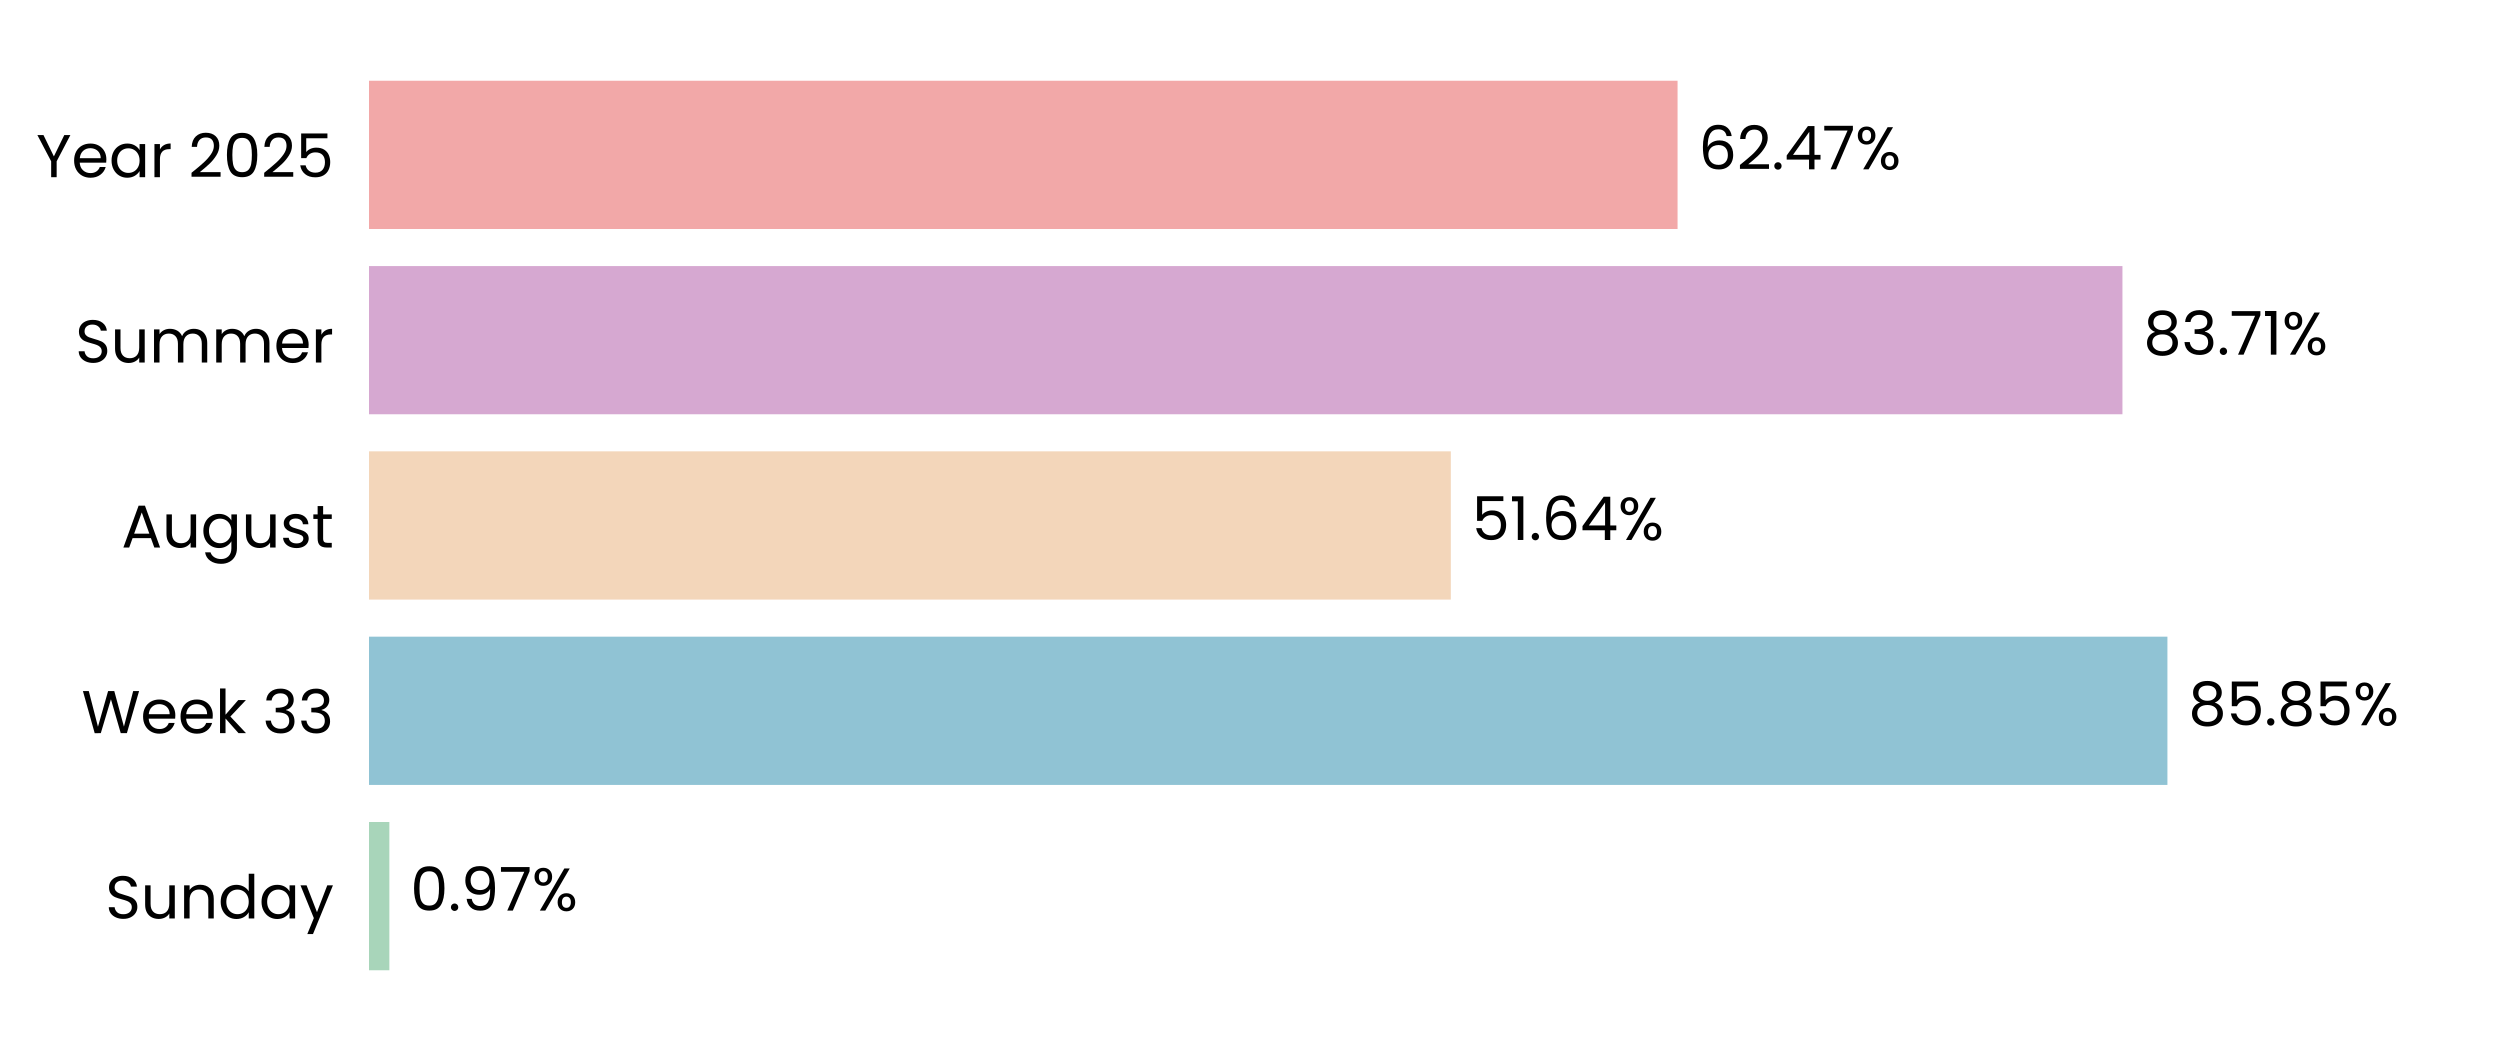
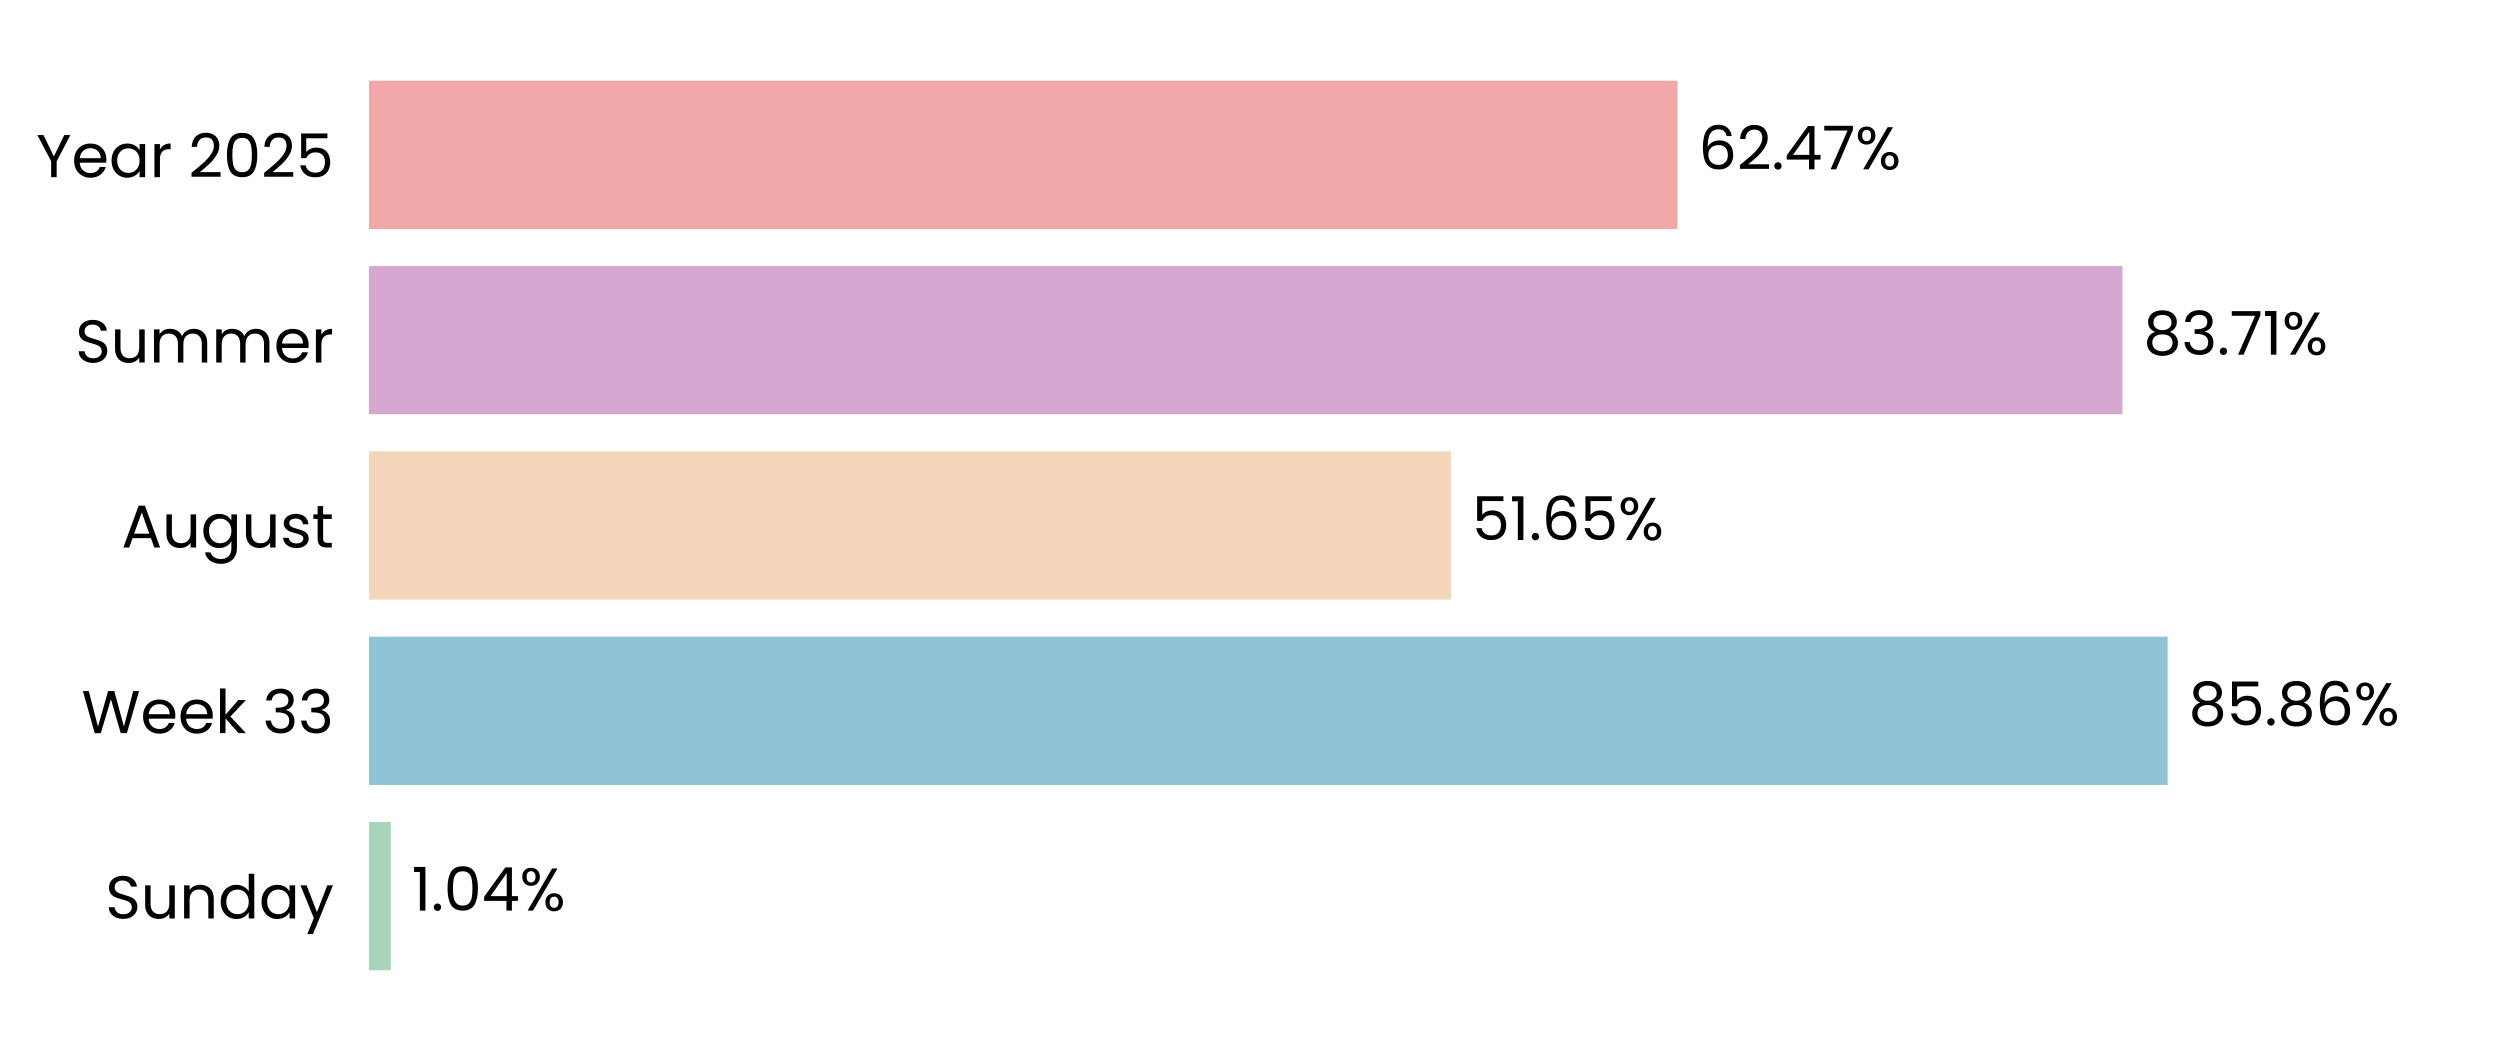
<svg xmlns="http://www.w3.org/2000/svg" xmlns:xlink="http://www.w3.org/1999/xlink" width="496.691pt" height="208.8pt" viewBox="0 0 496.691 208.8" version="1.1">
  <defs>
    <style type="text/css">*{stroke-linejoin: round; stroke-linecap: butt}</style>
  </defs>
  <g id="figure_1">
    <g id="patch_1">
      <path d="M 0 208.8  L 496.691 208.8  L 496.691 0  L 0 0  L 0 208.8  z " style="fill: none" />
    </g>
    <g id="axes_1">
      <g id="patch_2">
        <path d="M 73.311 201.6  L 489.491 201.6  L 489.491 7.2  L 73.311 7.2  L 73.311 201.6  z " style="fill: none" />
      </g>
      <g id="patch_3">
-         <path d="M 73.311 192.764  L 77.357 192.764  L 77.357 163.309  L 73.311 163.309  z " clip-path="url(#pcafc85bd01)" style="fill: #a8d5ba" />
+         <path d="M 73.311 192.764  L 77.646 192.764  L 77.646 163.309  L 73.311 163.309  z " clip-path="url(#p6409cf64dc)" style="fill: #a8d5ba" />
      </g>
      <g id="patch_4">
-         <path d="M 73.311 155.945  L 430.615 155.945  L 430.615 126.491  L 73.311 126.491  z " clip-path="url(#pcafc85bd01)" style="fill: #90c3d4" />
+         <path d="M 73.311 155.945  L 430.656 155.945  L 430.656 126.491  L 73.311 126.491  z " clip-path="url(#p6409cf64dc)" style="fill: #90c3d4" />
      </g>
      <g id="patch_5">
-         <path d="M 73.311 119.127  L 288.244 119.127  L 288.244 89.673  L 73.311 89.673  z " clip-path="url(#pcafc85bd01)" style="fill: #f3d6ba" />
+         <path d="M 73.311 119.127  L 288.254 119.127  L 288.254 89.673  L 73.311 89.673  z " clip-path="url(#p6409cf64dc)" style="fill: #f3d6ba" />
      </g>
      <g id="patch_6">
-         <path d="M 73.311 82.309  L 421.68 82.309  L 421.68 52.855  L 73.311 52.855  z " clip-path="url(#pcafc85bd01)" style="fill: #d6a8d1" />
+         <path d="M 73.311 82.309  L 421.683 82.309  L 421.683 52.855  L 73.311 52.855  z " clip-path="url(#p6409cf64dc)" style="fill: #d6a8d1" />
      </g>
      <g id="patch_7">
-         <path d="M 73.311 45.491  L 333.292 45.491  L 333.292 16.036  L 73.311 16.036  z " clip-path="url(#pcafc85bd01)" style="fill: #f2a8a8" />
+         <path d="M 73.311 45.491  L 333.293 45.491  L 333.293 16.036  L 73.311 16.036  z " clip-path="url(#p6409cf64dc)" style="fill: #f2a8a8" />
      </g>
      <g id="matplotlib.axis_1">
        <g id="ytick_1">
          <g id="text_1">
            <g transform="translate(20.92875 182.4764) scale(0.12 -0.12)">
              <defs>
                <path id="Poppins-Regular-53" d="M 1907 -45  Q 1466 -45 1117 112  Q 768 269 569 547  Q 371 826 365 1190  L 986 1190  Q 1018 877 1245 662  Q 1472 448 1907 448  Q 2323 448 2563 656  Q 2803 864 2803 1190  Q 2803 1446 2662 1606  Q 2522 1766 2310 1849  Q 2099 1933 1741 2029  Q 1299 2144 1033 2259  Q 768 2374 579 2620  Q 390 2867 390 3283  Q 390 3648 576 3929  Q 762 4211 1098 4364  Q 1434 4518 1869 4518  Q 2496 4518 2896 4204  Q 3296 3891 3347 3373  L 2707 3373  Q 2675 3629 2438 3824  Q 2202 4019 1811 4019  Q 1446 4019 1216 3830  Q 986 3642 986 3302  Q 986 3059 1123 2905  Q 1261 2752 1462 2672  Q 1664 2592 2029 2490  Q 2470 2368 2739 2249  Q 3008 2131 3200 1884  Q 3392 1638 3392 1216  Q 3392 890 3219 602  Q 3046 314 2707 134  Q 2368 -45 1907 -45  z " transform="scale(0.015625)" />
                <path id="Poppins-Regular-75" d="M 3603 3507  L 3603 0  L 3021 0  L 3021 518  Q 2854 250 2556 99  Q 2259 -51 1901 -51  Q 1491 -51 1164 118  Q 838 288 649 627  Q 461 966 461 1453  L 461 3507  L 1037 3507  L 1037 1530  Q 1037 1011 1299 732  Q 1562 454 2016 454  Q 2483 454 2752 742  Q 3021 1030 3021 1581  L 3021 3507  L 3603 3507  z " transform="scale(0.015625)" />
                <path id="Poppins-Regular-6e" d="M 2202 3571  Q 2842 3571 3238 3184  Q 3635 2797 3635 2067  L 3635 0  L 3059 0  L 3059 1984  Q 3059 2509 2796 2787  Q 2534 3066 2080 3066  Q 1619 3066 1347 2778  Q 1075 2490 1075 1939  L 1075 0  L 493 0  L 493 3507  L 1075 3507  L 1075 3008  Q 1248 3277 1545 3424  Q 1843 3571 2202 3571  z " transform="scale(0.015625)" />
                <path id="Poppins-Regular-64" d="M 275 1766  Q 275 2304 492 2710  Q 710 3117 1091 3341  Q 1472 3565 1946 3565  Q 2355 3565 2707 3376  Q 3059 3187 3245 2880  L 3245 4736  L 3834 4736  L 3834 0  L 3245 0  L 3245 659  Q 3072 346 2733 144  Q 2394 -58 1939 -58  Q 1472 -58 1091 172  Q 710 403 492 819  Q 275 1235 275 1766  z M 3245 1760  Q 3245 2157 3085 2451  Q 2925 2746 2653 2902  Q 2381 3059 2054 3059  Q 1728 3059 1459 2905  Q 1190 2752 1030 2457  Q 870 2163 870 1766  Q 870 1363 1030 1065  Q 1190 768 1459 611  Q 1728 454 2054 454  Q 2381 454 2653 611  Q 2925 768 3085 1065  Q 3245 1363 3245 1760  z " transform="scale(0.015625)" />
                <path id="Poppins-Regular-61" d="M 275 1766  Q 275 2304 492 2710  Q 710 3117 1091 3341  Q 1472 3565 1939 3565  Q 2400 3565 2739 3366  Q 3078 3168 3245 2867  L 3245 3507  L 3834 3507  L 3834 0  L 3245 0  L 3245 653  Q 3072 346 2729 144  Q 2387 -58 1933 -58  Q 1466 -58 1088 172  Q 710 403 492 819  Q 275 1235 275 1766  z M 3245 1760  Q 3245 2157 3085 2451  Q 2925 2746 2653 2902  Q 2381 3059 2054 3059  Q 1728 3059 1459 2905  Q 1190 2752 1030 2457  Q 870 2163 870 1766  Q 870 1363 1030 1065  Q 1190 768 1459 611  Q 1728 454 2054 454  Q 2381 454 2653 611  Q 2925 768 3085 1065  Q 3245 1363 3245 1760  z " transform="scale(0.015625)" />
                <path id="Poppins-Regular-79" d="M 3514 3507  L 1402 -1651  L 800 -1651  L 1491 38  L 77 3507  L 723 3507  L 1824 666  L 2912 3507  L 3514 3507  z " transform="scale(0.015625)" />
              </defs>
              <use xlink:href="#Poppins-Regular-53" />
              <use xlink:href="#Poppins-Regular-75" transform="translate(58.7 0)" />
              <use xlink:href="#Poppins-Regular-6e" transform="translate(122.7 0)" />
              <use xlink:href="#Poppins-Regular-64" transform="translate(186.7 0)" />
              <use xlink:href="#Poppins-Regular-61" transform="translate(254.3 0)" />
              <use xlink:href="#Poppins-Regular-79" transform="translate(321.8999 0)" />
            </g>
          </g>
        </g>
        <g id="ytick_2">
          <g id="text_2">
            <g transform="translate(16.19813 145.6582) scale(0.12 -0.12)">
              <defs>
                <path id="Poppins-Regular-57" d="M 6099 4461  L 4806 0  L 4154 0  L 3117 3590  L 2042 0  L 1395 -6  L 147 4461  L 768 4461  L 1741 678  L 2816 4461  L 3469 4461  L 4493 691  L 5472 4461  L 6099 4461  z " transform="scale(0.015625)" />
                <path id="Poppins-Regular-65" d="M 3693 1888  Q 3693 1722 3674 1536  L 870 1536  Q 902 1018 1225 726  Q 1549 435 2010 435  Q 2387 435 2640 611  Q 2893 787 2995 1082  L 3622 1082  Q 3482 576 3059 259  Q 2637 -58 2010 -58  Q 1510 -58 1116 166  Q 723 390 499 803  Q 275 1216 275 1760  Q 275 2304 492 2713  Q 710 3123 1104 3344  Q 1498 3565 2010 3565  Q 2509 3565 2893 3347  Q 3277 3130 3485 2749  Q 3693 2368 3693 1888  z M 3091 2010  Q 3091 2342 2944 2582  Q 2797 2822 2544 2947  Q 2291 3072 1984 3072  Q 1542 3072 1232 2790  Q 922 2509 877 2010  L 3091 2010  z " transform="scale(0.015625)" />
                <path id="Poppins-Regular-6b" d="M 2451 0  L 1075 1549  L 1075 0  L 493 0  L 493 4736  L 1075 4736  L 1075 1952  L 2426 3507  L 3238 3507  L 1587 1760  L 3245 0  L 2451 0  z " transform="scale(0.015625)" />
                <path id="Poppins-Regular-20" transform="scale(0.015625)" />
                <path id="Poppins-Regular-33" d="M 384 3462  Q 429 4051 838 4384  Q 1248 4717 1901 4717  Q 2336 4717 2653 4560  Q 2970 4403 3133 4134  Q 3296 3866 3296 3526  Q 3296 3130 3069 2842  Q 2842 2554 2477 2470  L 2477 2438  Q 2893 2336 3136 2035  Q 3379 1734 3379 1248  Q 3379 883 3212 592  Q 3046 301 2713 134  Q 2381 -32 1914 -32  Q 1235 -32 800 323  Q 365 678 314 1331  L 877 1331  Q 922 947 1190 704  Q 1459 461 1907 461  Q 2355 461 2588 694  Q 2822 928 2822 1299  Q 2822 1779 2502 1990  Q 2182 2202 1536 2202  L 1389 2202  L 1389 2688  L 1542 2688  Q 2131 2694 2432 2883  Q 2733 3072 2733 3469  Q 2733 3808 2512 4013  Q 2291 4218 1882 4218  Q 1485 4218 1241 4013  Q 998 3808 954 3462  L 384 3462  z " transform="scale(0.015625)" />
              </defs>
              <use xlink:href="#Poppins-Regular-57" />
              <use xlink:href="#Poppins-Regular-65" transform="translate(97.59999 0)" />
              <use xlink:href="#Poppins-Regular-65" transform="translate(159.6 0)" />
              <use xlink:href="#Poppins-Regular-6b" transform="translate(221.6 0)" />
              <use xlink:href="#Poppins-Regular-20" transform="translate(273.0999 0)" />
              <use xlink:href="#Poppins-Regular-33" transform="translate(299.7999 0)" />
              <use xlink:href="#Poppins-Regular-33" transform="translate(358.6999 0)" />
            </g>
          </g>
        </g>
        <g id="ytick_3">
          <g id="text_3">
            <g transform="translate(24.11812 108.78) scale(0.12 -0.12)">
              <defs>
                <path id="Poppins-Regular-41" d="M 3130 992  L 1184 992  L 826 0  L 211 0  L 1824 4435  L 2496 4435  L 4102 0  L 3488 0  L 3130 992  z M 2963 1466  L 2157 3718  L 1350 1466  L 2963 1466  z " transform="scale(0.015625)" />
                <path id="Poppins-Regular-67" d="M 1939 3565  Q 2394 3565 2736 3366  Q 3078 3168 3245 2867  L 3245 3507  L 3834 3507  L 3834 -77  Q 3834 -557 3629 -931  Q 3424 -1306 3043 -1517  Q 2662 -1728 2157 -1728  Q 1466 -1728 1005 -1401  Q 544 -1075 461 -512  L 1037 -512  Q 1133 -832 1433 -1027  Q 1734 -1222 2157 -1222  Q 2637 -1222 2941 -921  Q 3245 -621 3245 -77  L 3245 659  Q 3072 352 2733 147  Q 2394 -58 1939 -58  Q 1472 -58 1091 172  Q 710 403 492 819  Q 275 1235 275 1766  Q 275 2304 492 2710  Q 710 3117 1091 3341  Q 1472 3565 1939 3565  z M 3245 1760  Q 3245 2157 3085 2451  Q 2925 2746 2653 2902  Q 2381 3059 2054 3059  Q 1728 3059 1459 2905  Q 1190 2752 1030 2457  Q 870 2163 870 1766  Q 870 1363 1030 1065  Q 1190 768 1459 611  Q 1728 454 2054 454  Q 2381 454 2653 611  Q 2925 768 3085 1065  Q 3245 1363 3245 1760  z " transform="scale(0.015625)" />
                <path id="Poppins-Regular-73" d="M 1734 -58  Q 1331 -58 1011 80  Q 691 218 505 464  Q 320 710 301 1030  L 902 1030  Q 928 768 1149 601  Q 1370 435 1728 435  Q 2061 435 2253 582  Q 2445 730 2445 954  Q 2445 1184 2240 1296  Q 2035 1408 1606 1517  Q 1216 1619 969 1724  Q 723 1830 547 2038  Q 371 2246 371 2586  Q 371 2854 531 3078  Q 691 3302 985 3433  Q 1280 3565 1658 3565  Q 2240 3565 2598 3270  Q 2957 2976 2982 2464  L 2400 2464  Q 2381 2739 2179 2905  Q 1978 3072 1638 3072  Q 1325 3072 1139 2937  Q 954 2803 954 2586  Q 954 2413 1066 2301  Q 1178 2189 1347 2121  Q 1517 2054 1818 1971  Q 2195 1869 2432 1769  Q 2669 1670 2838 1472  Q 3008 1274 3014 954  Q 3014 666 2854 435  Q 2694 205 2403 73  Q 2112 -58 1734 -58  z " transform="scale(0.015625)" />
                <path id="Poppins-Regular-74" d="M 1203 3027  L 1203 960  Q 1203 704 1312 598  Q 1421 493 1690 493  L 2118 493  L 2118 0  L 1594 0  Q 1107 0 864 224  Q 621 448 621 960  L 621 3027  L 166 3027  L 166 3507  L 621 3507  L 621 4390  L 1203 4390  L 1203 3507  L 2118 3507  L 2118 3027  L 1203 3027  z " transform="scale(0.015625)" />
              </defs>
              <use xlink:href="#Poppins-Regular-41" />
              <use xlink:href="#Poppins-Regular-75" transform="translate(67.39999 0)" />
              <use xlink:href="#Poppins-Regular-67" transform="translate(131.4 0)" />
              <use xlink:href="#Poppins-Regular-75" transform="translate(199 0)" />
              <use xlink:href="#Poppins-Regular-73" transform="translate(263 0)" />
              <use xlink:href="#Poppins-Regular-74" transform="translate(315.2 0)" />
            </g>
          </g>
        </g>
        <g id="ytick_4">
          <g id="text_4">
            <g transform="translate(14.95125 72.02182) scale(0.12 -0.12)">
              <defs>
                <path id="Poppins-Regular-6d" d="M 4710 3571  Q 5120 3571 5440 3401  Q 5760 3232 5945 2893  Q 6131 2554 6131 2067  L 6131 0  L 5555 0  L 5555 1984  Q 5555 2509 5296 2787  Q 5037 3066 4595 3066  Q 4141 3066 3872 2774  Q 3603 2483 3603 1933  L 3603 0  L 3027 0  L 3027 1984  Q 3027 2509 2768 2787  Q 2509 3066 2067 3066  Q 1613 3066 1344 2774  Q 1075 2483 1075 1933  L 1075 0  L 493 0  L 493 3507  L 1075 3507  L 1075 3002  Q 1248 3277 1539 3424  Q 1830 3571 2182 3571  Q 2624 3571 2963 3372  Q 3302 3174 3469 2790  Q 3616 3162 3955 3366  Q 4294 3571 4710 3571  z " transform="scale(0.015625)" />
                <path id="Poppins-Regular-72" d="M 1075 2938  Q 1229 3238 1513 3404  Q 1798 3571 2208 3571  L 2208 2970  L 2054 2970  Q 1075 2970 1075 1907  L 1075 0  L 493 0  L 493 3507  L 1075 3507  L 1075 2938  z " transform="scale(0.015625)" />
              </defs>
              <use xlink:href="#Poppins-Regular-53" />
              <use xlink:href="#Poppins-Regular-75" transform="translate(58.7 0)" />
              <use xlink:href="#Poppins-Regular-6d" transform="translate(122.7 0)" />
              <use xlink:href="#Poppins-Regular-6d" transform="translate(225.7 0)" />
              <use xlink:href="#Poppins-Regular-65" transform="translate(328.7 0)" />
              <use xlink:href="#Poppins-Regular-72" transform="translate(390.6999 0)" />
            </g>
          </g>
        </g>
        <g id="ytick_5">
          <g id="text_5">
            <g transform="translate(7.2 35.20364) scale(0.12 -0.12)">
              <defs>
                <path id="Poppins-Regular-59" d="M 3616 4461  L 2163 1683  L 2163 0  L 1581 0  L 1581 1683  L 122 4461  L 768 4461  L 1869 2202  L 2970 4461  L 3616 4461  z " transform="scale(0.015625)" />
                <path id="Poppins-Regular-32" d="M 326 467  Q 1139 1120 1600 1539  Q 2061 1958 2377 2416  Q 2694 2874 2694 3315  Q 2694 3731 2492 3971  Q 2291 4211 1843 4211  Q 1408 4211 1168 3939  Q 928 3667 909 3213  L 346 3213  Q 371 3930 780 4320  Q 1190 4710 1837 4710  Q 2496 4710 2883 4345  Q 3270 3981 3270 3341  Q 3270 2810 2953 2307  Q 2637 1805 2233 1424  Q 1830 1043 1203 538  L 3405 538  L 3405 51  L 326 51  L 326 467  z " transform="scale(0.015625)" />
                <path id="Poppins-Regular-30" d="M 397 2362  Q 397 3462 755 4080  Q 1114 4698 2010 4698  Q 2899 4698 3257 4080  Q 3616 3462 3616 2362  Q 3616 1242 3257 621  Q 2899 0 2010 0  Q 1114 0 755 621  Q 397 1242 397 2362  z M 3040 2362  Q 3040 2918 2966 3305  Q 2893 3693 2665 3929  Q 2438 4166 2010 4166  Q 1574 4166 1347 3929  Q 1120 3693 1046 3305  Q 973 2918 973 2362  Q 973 1786 1046 1395  Q 1120 1005 1347 768  Q 1574 531 2010 531  Q 2438 531 2665 768  Q 2893 1005 2966 1395  Q 3040 1786 3040 2362  z " transform="scale(0.015625)" />
                <path id="Poppins-Regular-35" d="M 3347 4122  L 1101 4122  L 1101 2662  Q 1248 2867 1536 2998  Q 1824 3130 2157 3130  Q 2688 3130 3021 2909  Q 3354 2688 3498 2339  Q 3642 1990 3642 1600  Q 3642 1139 3469 774  Q 3296 410 2941 198  Q 2586 -13 2061 -13  Q 1389 -13 973 332  Q 557 678 467 1254  L 1037 1254  Q 1120 890 1389 685  Q 1658 480 2067 480  Q 2573 480 2829 784  Q 3085 1088 3085 1587  Q 3085 2086 2829 2358  Q 2573 2630 2074 2630  Q 1734 2630 1481 2467  Q 1229 2304 1114 2022  L 563 2022  L 563 4634  L 3347 4634  L 3347 4122  z " transform="scale(0.015625)" />
              </defs>
              <use xlink:href="#Poppins-Regular-59" />
              <use xlink:href="#Poppins-Regular-65" transform="translate(58.39999 0)" />
              <use xlink:href="#Poppins-Regular-61" transform="translate(120.4 0)" />
              <use xlink:href="#Poppins-Regular-72" transform="translate(188 0)" />
              <use xlink:href="#Poppins-Regular-20" transform="translate(225.3 0)" />
              <use xlink:href="#Poppins-Regular-32" transform="translate(252 0)" />
              <use xlink:href="#Poppins-Regular-30" transform="translate(309.4999 0)" />
              <use xlink:href="#Poppins-Regular-32" transform="translate(372.2999 0)" />
              <use xlink:href="#Poppins-Regular-35" transform="translate(429.7999 0)" />
            </g>
          </g>
        </g>
      </g>
      <g id="text_6">
-         <g transform="translate(81.51924 180.9164) scale(0.12 -0.12)">
+         <g transform="translate(81.80826 180.9164) scale(0.12 -0.12)">
          <defs>
+             <path id="Poppins-Regular-31" d="M 243 4096  L 243 4627  L 1446 4627  L 1446 0  L 858 0  L 858 4096  L 243 4096  z " transform="scale(0.015625)" />
            <path id="Poppins-Regular-2e" d="M 678 -38  Q 512 -38 397 77  Q 282 192 282 358  Q 282 525 397 640  Q 512 755 678 755  Q 838 755 950 640  Q 1062 525 1062 358  Q 1062 192 950 77  Q 838 -38 678 -38  z " transform="scale(0.015625)" />
-             <path id="Poppins-Regular-39" d="M 1146 1242  Q 1210 877 1443 678  Q 1677 480 2074 480  Q 2605 480 2857 896  Q 3110 1312 3098 2298  Q 2963 2010 2649 1846  Q 2336 1683 1952 1683  Q 1523 1683 1187 1859  Q 851 2035 659 2374  Q 467 2714 467 3194  Q 467 3878 864 4297  Q 1261 4717 1990 4717  Q 2886 4717 3248 4134  Q 3610 3552 3610 2400  Q 3610 1594 3466 1069  Q 3322 544 2979 269  Q 2637 -6 2042 -6  Q 1389 -6 1024 346  Q 659 698 608 1242  L 1146 1242  z M 2048 2176  Q 2477 2176 2752 2441  Q 3027 2707 3027 3162  Q 3027 3642 2758 3936  Q 2490 4230 2003 4230  Q 1555 4230 1289 3948  Q 1024 3667 1024 3206  Q 1024 2739 1286 2457  Q 1549 2176 2048 2176  z " transform="scale(0.015625)" />
-             <path id="Poppins-Regular-37" d="M 3245 4173  L 1466 0  L 877 0  L 2682 4115  L 211 4115  L 211 4614  L 3245 4614  L 3245 4173  z " transform="scale(0.015625)" />
+             <path id="Poppins-Regular-34" d="M 256 1030  L 256 1472  L 2502 4582  L 3200 4582  L 3200 1536  L 3840 1536  L 3840 1030  L 3200 1030  L 3200 0  L 2624 0  L 2624 1030  L 256 1030  z M 2650 3974  L 928 1536  L 2650 1536  L 2650 3974  z " transform="scale(0.015625)" />
            <path id="Poppins-Regular-25" d="M 269 3584  Q 269 4019 531 4278  Q 794 4538 1203 4538  Q 1613 4538 1875 4278  Q 2138 4019 2138 3584  Q 2138 3142 1875 2883  Q 1613 2624 1203 2624  Q 794 2624 531 2883  Q 269 3142 269 3584  z M 4006 4467  L 1414 0  L 838 0  L 3430 4467  L 4006 4467  z M 1203 4179  Q 986 4179 861 4028  Q 736 3878 736 3584  Q 736 3290 861 3136  Q 986 2982 1203 2982  Q 1421 2982 1549 3139  Q 1677 3296 1677 3584  Q 1677 3878 1549 4028  Q 1421 4179 1203 4179  z M 2720 883  Q 2720 1325 2982 1584  Q 3245 1843 3654 1843  Q 4064 1843 4323 1584  Q 4582 1325 4582 883  Q 4582 448 4323 185  Q 4064 -77 3654 -77  Q 3245 -77 2982 182  Q 2720 442 2720 883  z M 3648 1478  Q 3430 1478 3302 1328  Q 3174 1178 3174 883  Q 3174 595 3302 444  Q 3430 294 3648 294  Q 3866 294 3994 444  Q 4122 595 4122 883  Q 4122 1178 3994 1328  Q 3866 1478 3648 1478  z " transform="scale(0.015625)" />
          </defs>
-           <use xlink:href="#Poppins-Regular-30" />
-           <use xlink:href="#Poppins-Regular-2e" transform="translate(62.79999 0)" />
-           <use xlink:href="#Poppins-Regular-39" transform="translate(83.79997 0)" />
-           <use xlink:href="#Poppins-Regular-37" transform="translate(146.8 0)" />
-           <use xlink:href="#Poppins-Regular-25" transform="translate(201.3999 0)" />
+           <use xlink:href="#Poppins-Regular-31" />
+           <use xlink:href="#Poppins-Regular-2e" transform="translate(31.99998 0)" />
+           <use xlink:href="#Poppins-Regular-30" transform="translate(52.99997 0)" />
+           <use xlink:href="#Poppins-Regular-34" transform="translate(115.8 0)" />
+           <use xlink:href="#Poppins-Regular-25" transform="translate(178.7 0)" />
        </g>
      </g>
      <g id="text_7">
-         <g transform="translate(434.7768 144.0982) scale(0.12 -0.12)">
+         <g transform="translate(434.8181 144.0982) scale(0.12 -0.12)">
          <defs>
            <path id="Poppins-Regular-38" d="M 1242 2406  Q 883 2547 691 2816  Q 499 3085 499 3469  Q 499 3814 672 4092  Q 845 4371 1187 4534  Q 1530 4698 2016 4698  Q 2502 4698 2844 4534  Q 3187 4371 3363 4092  Q 3539 3814 3539 3469  Q 3539 3098 3340 2819  Q 3142 2541 2797 2406  Q 3194 2285 3427 1981  Q 3661 1677 3661 1248  Q 3661 832 3456 521  Q 3251 211 2876 41  Q 2502 -128 2016 -128  Q 1530 -128 1162 41  Q 794 211 589 521  Q 384 832 384 1248  Q 384 1677 614 1984  Q 845 2291 1242 2406  z M 2976 3398  Q 2976 3789 2720 4000  Q 2464 4211 2016 4211  Q 1574 4211 1318 4000  Q 1062 3789 1062 3392  Q 1062 3034 1328 2816  Q 1594 2598 2016 2598  Q 2445 2598 2710 2819  Q 2976 3040 2976 3398  z M 2016 2150  Q 1542 2150 1241 1929  Q 941 1709 941 1267  Q 941 858 1232 608  Q 1523 358 2016 358  Q 2509 358 2797 608  Q 3085 858 3085 1267  Q 3085 1696 2790 1923  Q 2496 2150 2016 2150  z " transform="scale(0.015625)" />
+             <path id="Poppins-Regular-36" d="M 2976 3526  Q 2835 4237 2099 4237  Q 1530 4237 1248 3798  Q 966 3360 973 2355  Q 1120 2688 1462 2877  Q 1805 3066 2227 3066  Q 2886 3066 3280 2656  Q 3674 2246 3674 1523  Q 3674 1088 3504 742  Q 3334 397 2992 192  Q 2650 -13 2163 -13  Q 1504 -13 1133 281  Q 762 576 614 1094  Q 467 1613 467 2374  Q 467 4723 2106 4723  Q 2733 4723 3091 4384  Q 3450 4045 3514 3526  L 2976 3526  z M 2106 2573  Q 1830 2573 1587 2461  Q 1344 2349 1193 2121  Q 1043 1894 1043 1568  Q 1043 1082 1324 778  Q 1606 474 2131 474  Q 2579 474 2844 752  Q 3110 1030 3110 1504  Q 3110 2003 2854 2288  Q 2598 2573 2106 2573  z " transform="scale(0.015625)" />
          </defs>
          <use xlink:href="#Poppins-Regular-38" />
          <use xlink:href="#Poppins-Regular-35" transform="translate(63.09999 0)" />
          <use xlink:href="#Poppins-Regular-2e" transform="translate(125.9 0)" />
          <use xlink:href="#Poppins-Regular-38" transform="translate(146.9 0)" />
-           <use xlink:href="#Poppins-Regular-35" transform="translate(210 0)" />
-           <use xlink:href="#Poppins-Regular-25" transform="translate(272.7999 0)" />
+           <use xlink:href="#Poppins-Regular-36" transform="translate(210 0)" />
+           <use xlink:href="#Poppins-Regular-25" transform="translate(273.4999 0)" />
        </g>
      </g>
      <g id="text_8">
-         <g transform="translate(292.4062 107.28) scale(0.12 -0.12)">
-           <defs>
-             <path id="Poppins-Regular-31" d="M 243 4096  L 243 4627  L 1446 4627  L 1446 0  L 858 0  L 858 4096  L 243 4096  z " transform="scale(0.015625)" />
-             <path id="Poppins-Regular-36" d="M 2976 3526  Q 2835 4237 2099 4237  Q 1530 4237 1248 3798  Q 966 3360 973 2355  Q 1120 2688 1462 2877  Q 1805 3066 2227 3066  Q 2886 3066 3280 2656  Q 3674 2246 3674 1523  Q 3674 1088 3504 742  Q 3334 397 2992 192  Q 2650 -13 2163 -13  Q 1504 -13 1133 281  Q 762 576 614 1094  Q 467 1613 467 2374  Q 467 4723 2106 4723  Q 2733 4723 3091 4384  Q 3450 4045 3514 3526  L 2976 3526  z M 2106 2573  Q 1830 2573 1587 2461  Q 1344 2349 1193 2121  Q 1043 1894 1043 1568  Q 1043 1082 1324 778  Q 1606 474 2131 474  Q 2579 474 2844 752  Q 3110 1030 3110 1504  Q 3110 2003 2854 2288  Q 2598 2573 2106 2573  z " transform="scale(0.015625)" />
-             <path id="Poppins-Regular-34" d="M 256 1030  L 256 1472  L 2502 4582  L 3200 4582  L 3200 1536  L 3840 1536  L 3840 1030  L 3200 1030  L 3200 0  L 2624 0  L 2624 1030  L 256 1030  z M 2650 3974  L 928 1536  L 2650 1536  L 2650 3974  z " transform="scale(0.015625)" />
-           </defs>
+         <g transform="translate(292.4155 107.28) scale(0.12 -0.12)">
          <use xlink:href="#Poppins-Regular-35" />
          <use xlink:href="#Poppins-Regular-31" transform="translate(62.79999 0)" />
          <use xlink:href="#Poppins-Regular-2e" transform="translate(94.79997 0)" />
          <use xlink:href="#Poppins-Regular-36" transform="translate(115.8 0)" />
-           <use xlink:href="#Poppins-Regular-34" transform="translate(179.2999 0)" />
-           <use xlink:href="#Poppins-Regular-25" transform="translate(242.1999 0)" />
+           <use xlink:href="#Poppins-Regular-35" transform="translate(179.2999 0)" />
+           <use xlink:href="#Poppins-Regular-25" transform="translate(242.0999 0)" />
        </g>
      </g>
      <g id="text_9">
-         <g transform="translate(425.8416 70.46182) scale(0.12 -0.12)">
+         <g transform="translate(425.8447 70.46182) scale(0.12 -0.12)">
+           <defs>
+             <path id="Poppins-Regular-37" d="M 3245 4173  L 1466 0  L 877 0  L 2682 4115  L 211 4115  L 211 4614  L 3245 4614  L 3245 4173  z " transform="scale(0.015625)" />
+           </defs>
          <use xlink:href="#Poppins-Regular-38" />
          <use xlink:href="#Poppins-Regular-33" transform="translate(63.09999 0)" />
          <use xlink:href="#Poppins-Regular-2e" transform="translate(122 0)" />
          <use xlink:href="#Poppins-Regular-37" transform="translate(143 0)" />
          <use xlink:href="#Poppins-Regular-31" transform="translate(197.6 0)" />
          <use xlink:href="#Poppins-Regular-25" transform="translate(229.5999 0)" />
        </g>
      </g>
      <g id="text_10">
-         <g transform="translate(337.4541 33.64364) scale(0.12 -0.12)">
+         <g transform="translate(337.4549 33.64364) scale(0.12 -0.12)">
          <use xlink:href="#Poppins-Regular-36" />
          <use xlink:href="#Poppins-Regular-32" transform="translate(63.49999 0)" />
          <use xlink:href="#Poppins-Regular-2e" transform="translate(121 0)" />
          <use xlink:href="#Poppins-Regular-34" transform="translate(142 0)" />
          <use xlink:href="#Poppins-Regular-37" transform="translate(204.8999 0)" />
          <use xlink:href="#Poppins-Regular-25" transform="translate(259.4999 0)" />
        </g>
      </g>
    </g>
  </g>
  <defs>
-     <clipPath id="pcafc85bd01">
+     <clipPath id="p6409cf64dc">
      <rect x="73.311" y="7.2" width="416.18" height="194.4" />
    </clipPath>
  </defs>
</svg>
